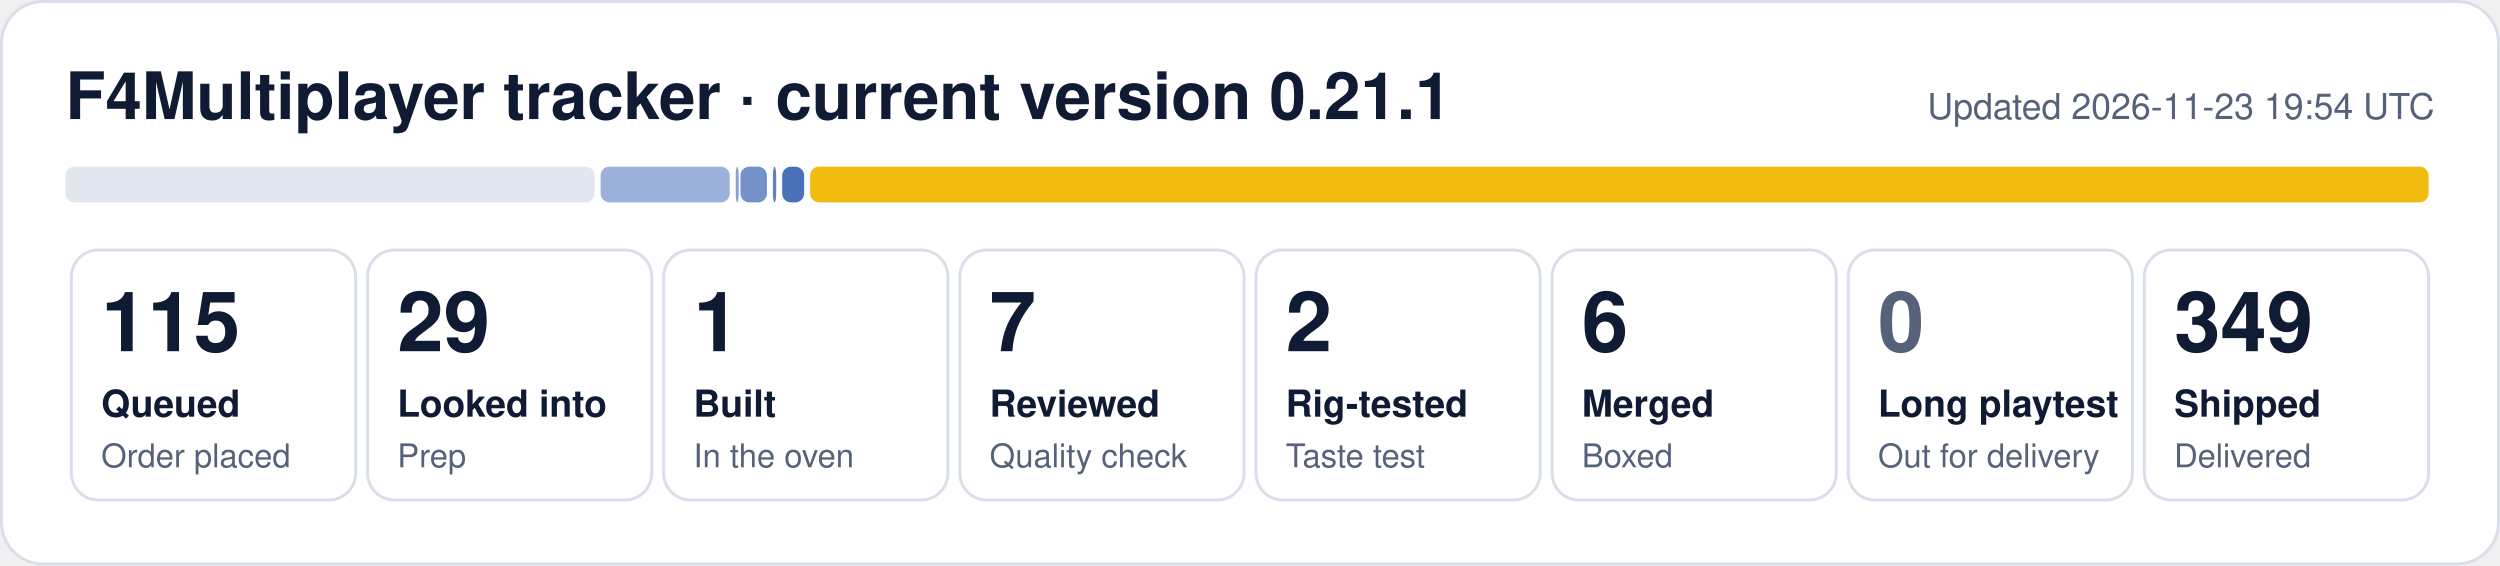
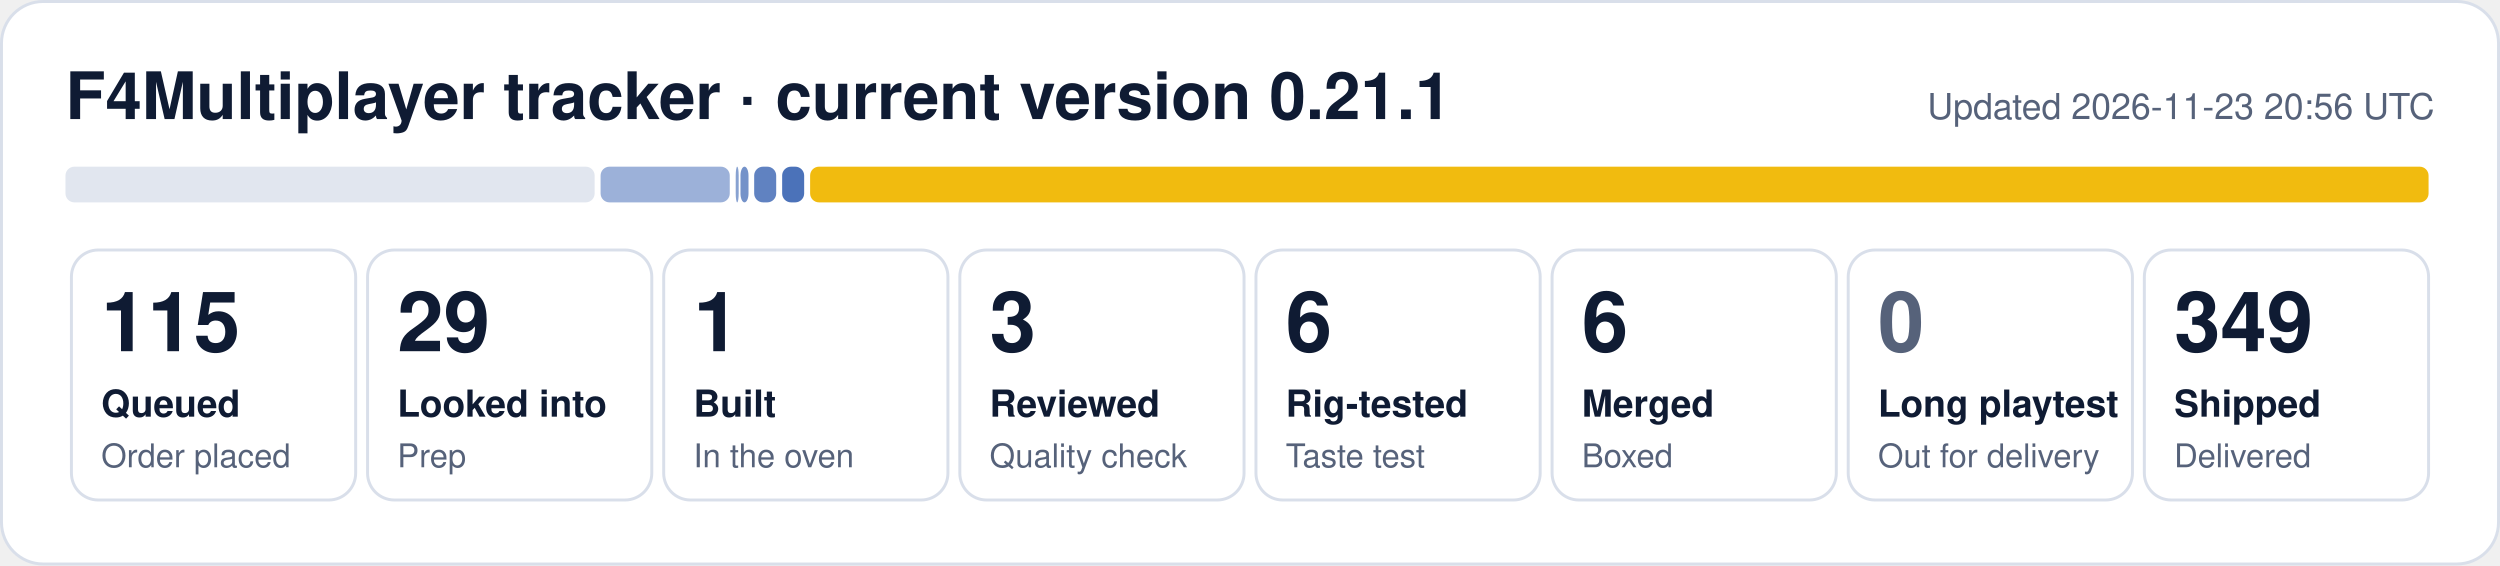
- <svg xmlns="http://www.w3.org/2000/svg" width="840" height="190" viewBox="0 0 840 190" role="img" aria-label="F4Multiplayer tracker: 115 queued, 29 looked into, 1 built, 7 reviewed, 2 rig-tested, 6 merged, 349 shipped">
+ <svg xmlns="http://www.w3.org/2000/svg" width="840" height="190" viewBox="0 0 840 190" role="img" aria-label="F4Multiplayer tracker: 115 queued, 29 looked into, 1 built, 3 reviewed, 6 rig-tested, 6 merged, 349 shipped">
  <rect x="0.5" y="0.5" width="839" height="189" rx="14" fill="#ffffff" stroke="#d9dfea" />
  <text x="22" y="40" font-family="Segoe UI, Helvetica, Arial, sans-serif" font-size="22" font-weight="700" fill="#0f1b33">F4Multiplayer tracker · current version 0.21.1</text>
-   <text x="818" y="40" font-family="Segoe UI, Helvetica, Arial, sans-serif" font-size="12" fill="#56627a" text-anchor="end">Updated 2026-11-23 19:54 UTC</text>
+   <text x="818" y="40" font-family="Segoe UI, Helvetica, Arial, sans-serif" font-size="12" fill="#56627a" text-anchor="end">Updated 2026-11-23 20:56 UTC</text>
  <rect x="22.0" y="56" width="177.8" height="12" rx="3" fill="#e1e6ef" fill-opacity="1.00" />
  <rect x="201.8" y="56" width="43.4" height="12" rx="3" fill="#1f4fa8" fill-opacity="0.44" />
  <rect x="247.2" y="56" width="1.0" height="12" rx="3" fill="#1f4fa8" fill-opacity="0.53" />
-   <rect x="248.8" y="56" width="8.9" height="12" rx="3" fill="#1f4fa8" fill-opacity="0.62" />
-   <rect x="259.7" y="56" width="1.1" height="12" rx="3" fill="#1f4fa8" fill-opacity="0.71" />
+   <rect x="248.8" y="56" width="2.7" height="12" rx="3" fill="#1f4fa8" fill-opacity="0.62" />
+   <rect x="253.4" y="56" width="7.4" height="12" rx="3" fill="#1f4fa8" fill-opacity="0.71" />
  <rect x="262.8" y="56" width="7.4" height="12" rx="3" fill="#1f4fa8" fill-opacity="0.80" />
  <rect x="272.2" y="56" width="543.8" height="12" rx="3" fill="#f0b90b" fill-opacity="0.98" />
  <rect x="24.0" y="84" width="95.5" height="84" rx="9" fill="none" stroke="#d9dfea" />
  <text x="34.0" y="118" font-family="Segoe UI, Helvetica, Arial, sans-serif" font-size="28" font-weight="800" fill="#0f1b33">115</text>
  <text x="34.0" y="140" font-family="Segoe UI, Helvetica, Arial, sans-serif" font-size="12.5" font-weight="600" fill="#0f1b33">Queued</text>
  <text x="34.0" y="157" font-family="Segoe UI, Helvetica, Arial, sans-serif" font-size="11" fill="#56627a">Order placed</text>
  <rect x="123.5" y="84" width="95.5" height="84" rx="9" fill="none" stroke="#d9dfea" />
  <text x="133.5" y="118" font-family="Segoe UI, Helvetica, Arial, sans-serif" font-size="28" font-weight="800" fill="#0f1b33">29</text>
  <text x="133.5" y="140" font-family="Segoe UI, Helvetica, Arial, sans-serif" font-size="12.5" font-weight="600" fill="#0f1b33">Looked into</text>
  <text x="133.5" y="157" font-family="Segoe UI, Helvetica, Arial, sans-serif" font-size="11" fill="#56627a">Prep</text>
  <rect x="223.0" y="84" width="95.5" height="84" rx="9" fill="none" stroke="#d9dfea" />
  <text x="233.0" y="118" font-family="Segoe UI, Helvetica, Arial, sans-serif" font-size="28" font-weight="800" fill="#0f1b33">1</text>
  <text x="233.0" y="140" font-family="Segoe UI, Helvetica, Arial, sans-serif" font-size="12.5" font-weight="600" fill="#0f1b33">Built</text>
  <text x="233.0" y="157" font-family="Segoe UI, Helvetica, Arial, sans-serif" font-size="11" fill="#56627a">In the oven</text>
  <rect x="322.5" y="84" width="95.5" height="84" rx="9" fill="none" stroke="#d9dfea" />
-   <text x="332.5" y="118" font-family="Segoe UI, Helvetica, Arial, sans-serif" font-size="28" font-weight="800" fill="#0f1b33">7</text>
+   <text x="332.5" y="118" font-family="Segoe UI, Helvetica, Arial, sans-serif" font-size="28" font-weight="800" fill="#0f1b33">3</text>
  <text x="332.5" y="140" font-family="Segoe UI, Helvetica, Arial, sans-serif" font-size="12.5" font-weight="600" fill="#0f1b33">Reviewed</text>
  <text x="332.5" y="157" font-family="Segoe UI, Helvetica, Arial, sans-serif" font-size="11" fill="#56627a">Quality check</text>
  <rect x="422.0" y="84" width="95.5" height="84" rx="9" fill="none" stroke="#d9dfea" />
-   <text x="432.0" y="118" font-family="Segoe UI, Helvetica, Arial, sans-serif" font-size="28" font-weight="800" fill="#0f1b33">2</text>
+   <text x="432.0" y="118" font-family="Segoe UI, Helvetica, Arial, sans-serif" font-size="28" font-weight="800" fill="#0f1b33">6</text>
  <text x="432.0" y="140" font-family="Segoe UI, Helvetica, Arial, sans-serif" font-size="12.5" font-weight="600" fill="#0f1b33">Rig-tested</text>
  <text x="432.0" y="157" font-family="Segoe UI, Helvetica, Arial, sans-serif" font-size="11" fill="#56627a">Taste test</text>
  <rect x="521.5" y="84" width="95.5" height="84" rx="9" fill="none" stroke="#d9dfea" />
  <text x="531.5" y="118" font-family="Segoe UI, Helvetica, Arial, sans-serif" font-size="28" font-weight="800" fill="#0f1b33">6</text>
  <text x="531.5" y="140" font-family="Segoe UI, Helvetica, Arial, sans-serif" font-size="12.5" font-weight="600" fill="#0f1b33">Merged</text>
  <text x="531.5" y="157" font-family="Segoe UI, Helvetica, Arial, sans-serif" font-size="11" fill="#56627a">Boxed</text>
  <rect x="621.0" y="84" width="95.5" height="84" rx="9" fill="none" stroke="#d9dfea" />
  <text x="631.0" y="118" font-family="Segoe UI, Helvetica, Arial, sans-serif" font-size="28" font-weight="800" fill="#56627a">0</text>
  <text x="631.0" y="140" font-family="Segoe UI, Helvetica, Arial, sans-serif" font-size="12.5" font-weight="600" fill="#0f1b33">Long playtest</text>
  <text x="631.0" y="157" font-family="Segoe UI, Helvetica, Arial, sans-serif" font-size="11" fill="#56627a">Out for delivery</text>
  <rect x="720.5" y="84" width="95.5" height="84" rx="9" fill="none" stroke="#d9dfea" />
  <text x="730.5" y="118" font-family="Segoe UI, Helvetica, Arial, sans-serif" font-size="28" font-weight="800" fill="#0f1b33">349</text>
  <text x="730.5" y="140" font-family="Segoe UI, Helvetica, Arial, sans-serif" font-size="12.5" font-weight="600" fill="#0f1b33">Shipped</text>
  <text x="730.5" y="157" font-family="Segoe UI, Helvetica, Arial, sans-serif" font-size="11" fill="#56627a">Delivered</text>
</svg>
